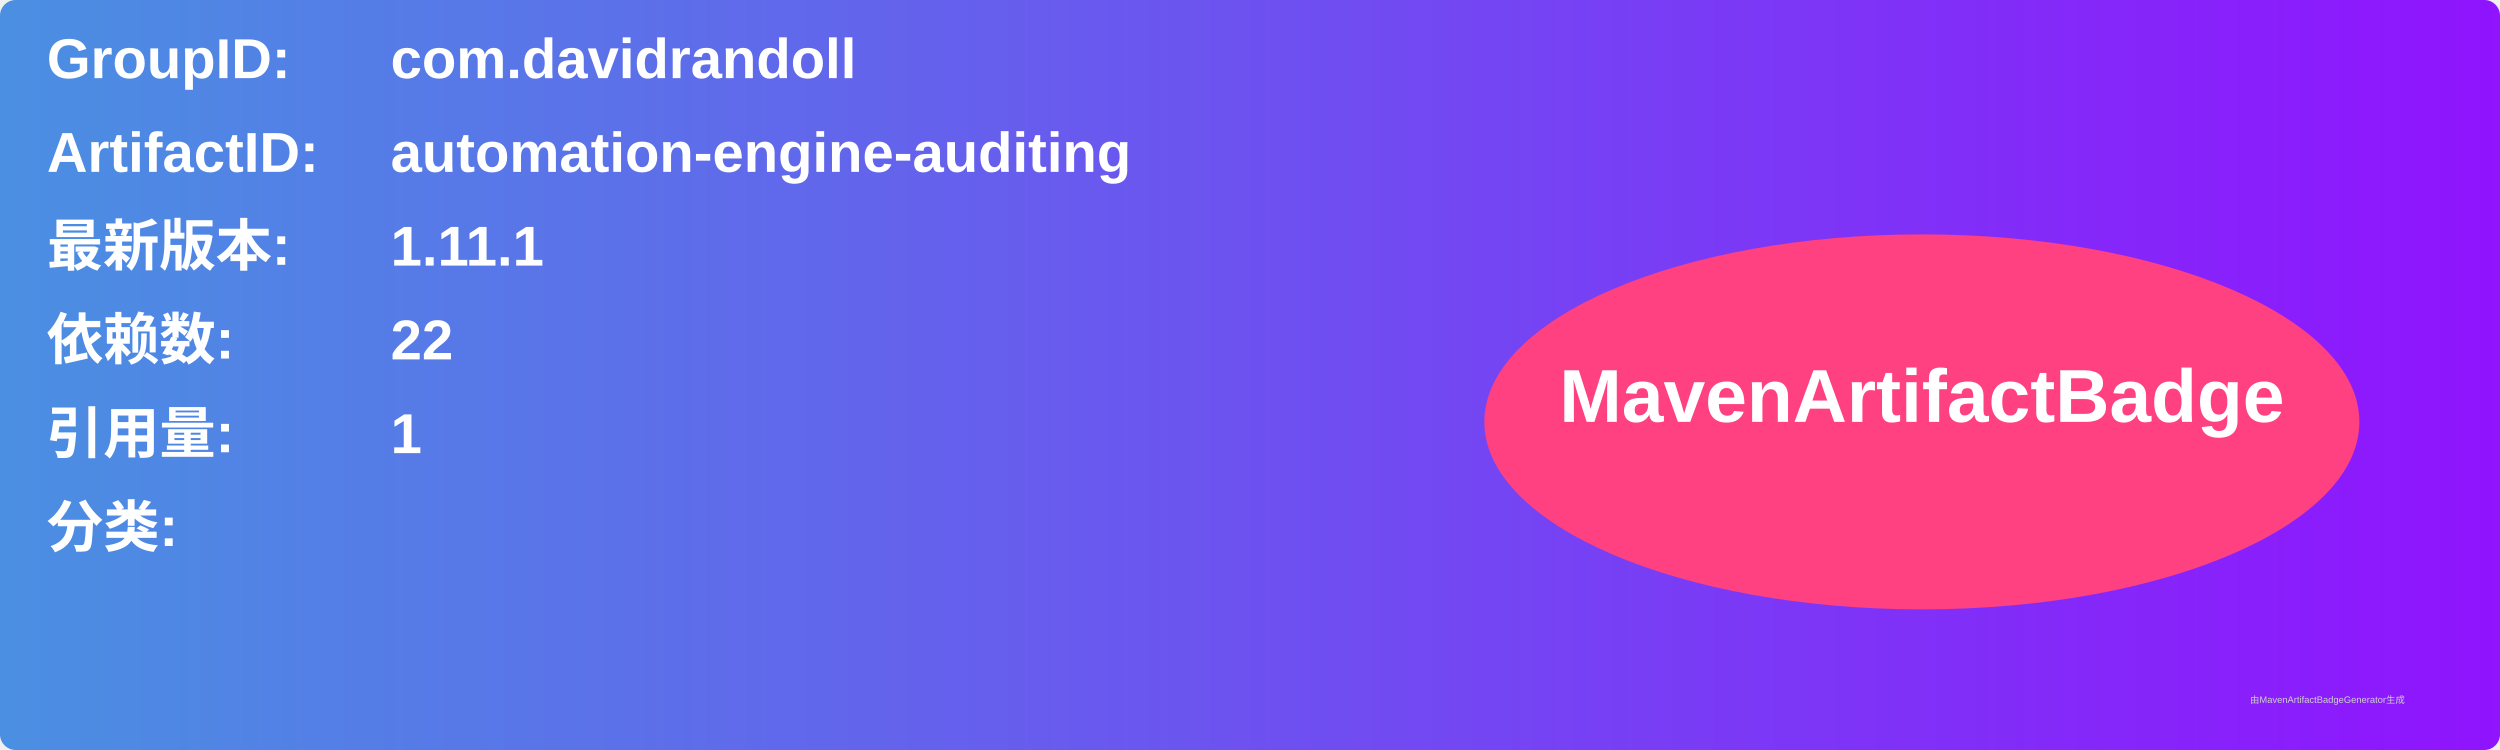
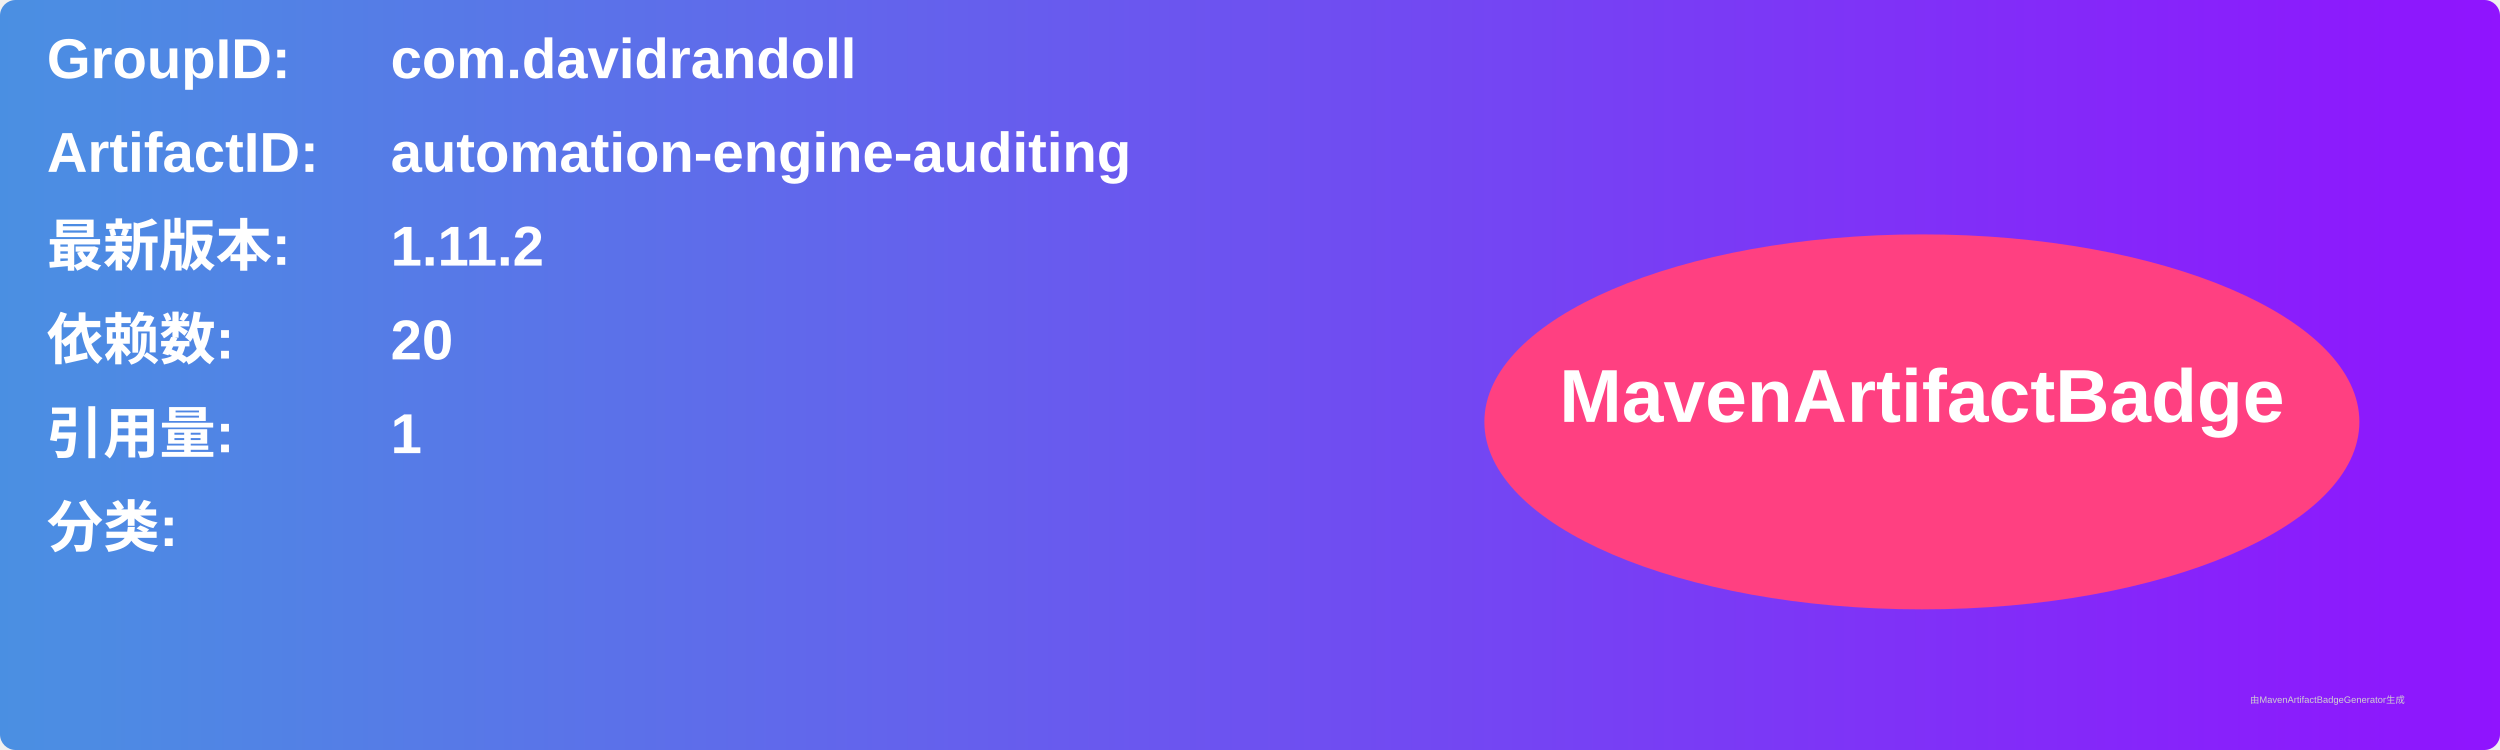
<svg xmlns="http://www.w3.org/2000/svg" width="800" height="240" viewBox="0 0 800 240">
  <linearGradient id="grad" x1="0%" y1="0%" x2="100%" y2="0%">
    <stop offset="0%" stop-color="#4a90e2" />
    <stop offset="100%" stop-color="#9013fe" />
  </linearGradient>
  <rect width="100%" height="100%" rx="5" ry="5" fill="url(#grad)" />
  <g transform="translate(15, 15)">
    <text x="0" y="10" font-family="Arial" font-size="18" fill="white" font-weight="bold" width="260">GroupID:</text>
    <text x="110" y="10" font-family="Arial" font-size="18" fill="white" font-weight="bold" width="460">com.davidrandoll</text>
    <text x="0" y="40" font-family="Arial" font-size="18" fill="white" font-weight="bold" width="260">ArtifactID:</text>
    <text x="110" y="40" font-family="Arial" font-size="18" fill="white" font-weight="bold" width="460">automation-engine-auditing</text>
    <text x="0" y="70" font-family="Arial" font-size="18" fill="white" font-weight="bold">最新版本:</text>
    <text x="110" y="70" font-family="Arial" font-size="18" fill="white" font-weight="bold">
-       <tspan font-weight="bold">1.11.1</tspan>
+       <tspan font-weight="bold">1.11.2</tspan>
    </text>
    <text x="0" y="100" font-family="Arial" font-size="18" fill="white" font-weight="bold">依赖数: </text>
    <text x="110" y="100" font-family="Arial" font-size="18" fill="white">
-       <tspan font-weight="bold">22</tspan>
+       <tspan font-weight="bold">20</tspan>
    </text>
    <text x="0" y="130" font-family="Arial" font-size="18" fill="white" font-weight="bold">引用量: </text>
    <text x="110" y="130" font-family="Arial" font-size="18" fill="white">
      <tspan font-weight="bold">1</tspan>
    </text>
    <text x="0" y="160" font-family="Arial" font-size="18" fill="white" font-weight="bold">分类:</text>
    <text x="10" y="190" font-family="Arial" font-size="10" fill="white">
      <tspan font-weight="bold" />
    </text>
    <ellipse cx="600" cy="120" rx="140" ry="60" fill="#ff4081" />
    <text x="600" y="120" text-anchor="middle" font-family="Arial" font-size="24" fill="white" font-weight="bold">MavenArtifactBadge</text>
  </g>
  <text x="720" y="225" font-family="Arial" font-size="3" fill="#d0d0d0">由MavenArtifactBadgeGenerator生成</text>
</svg>
